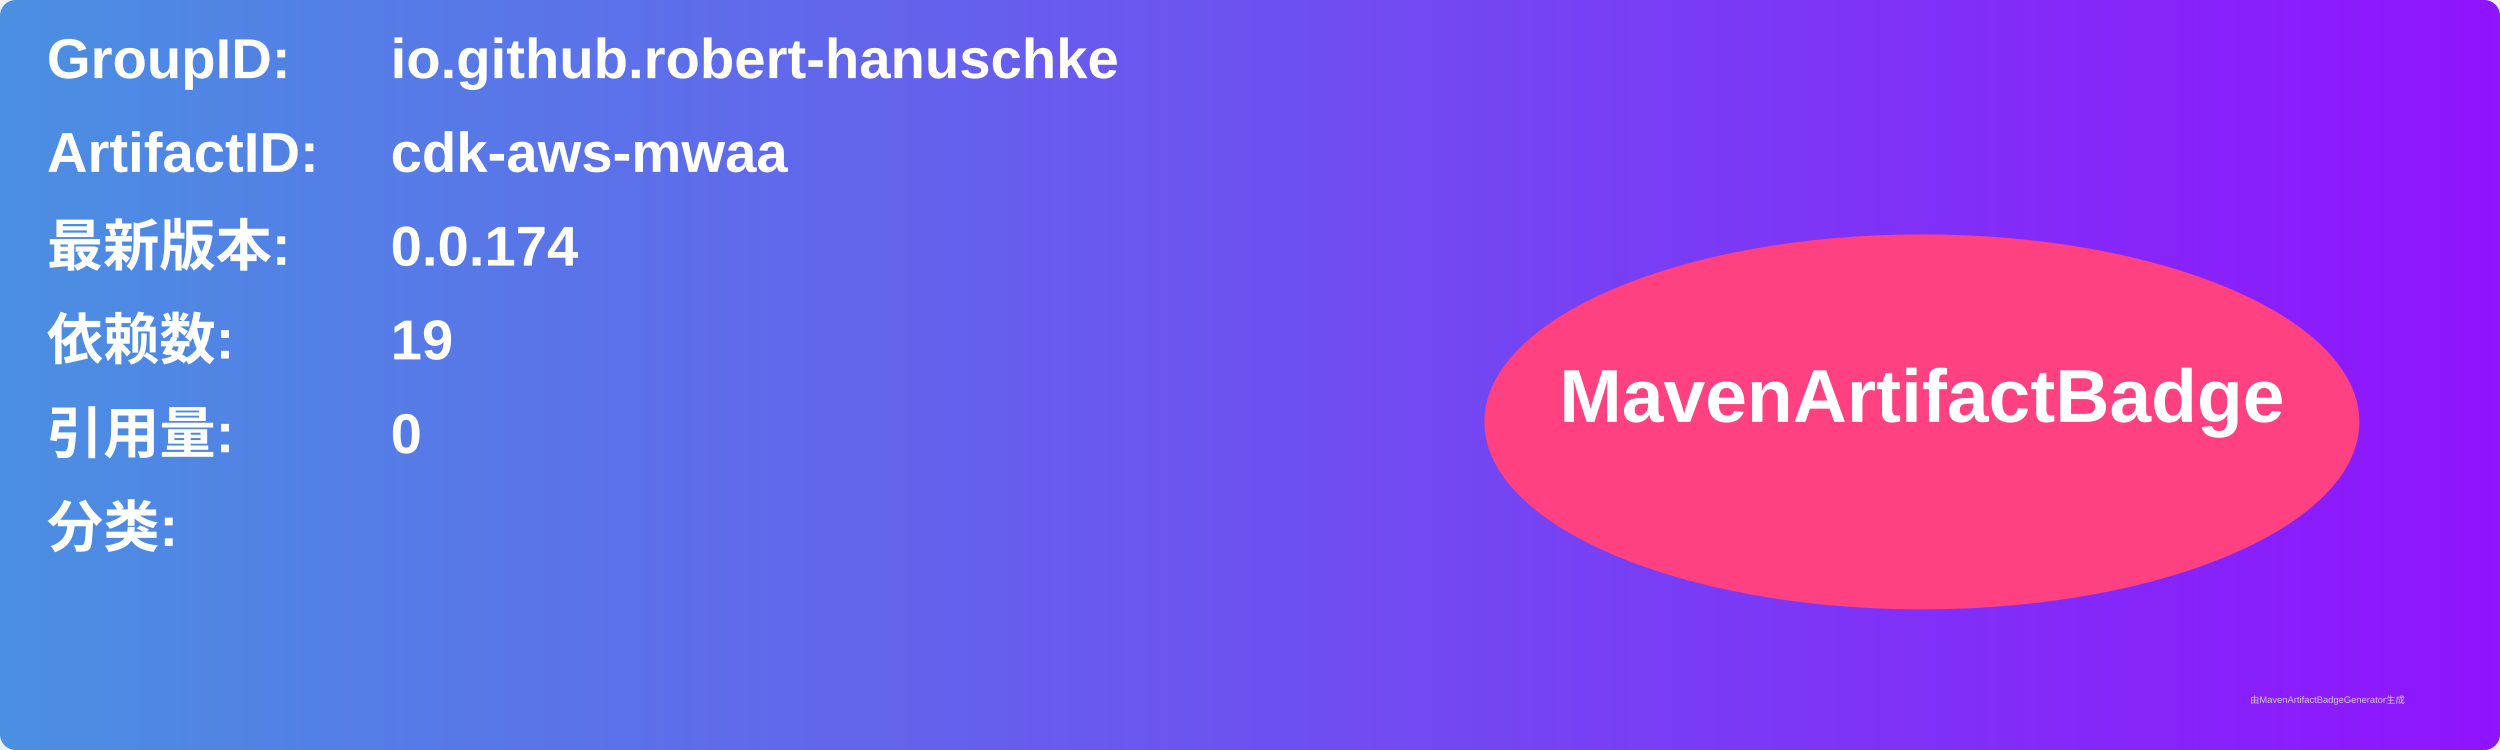
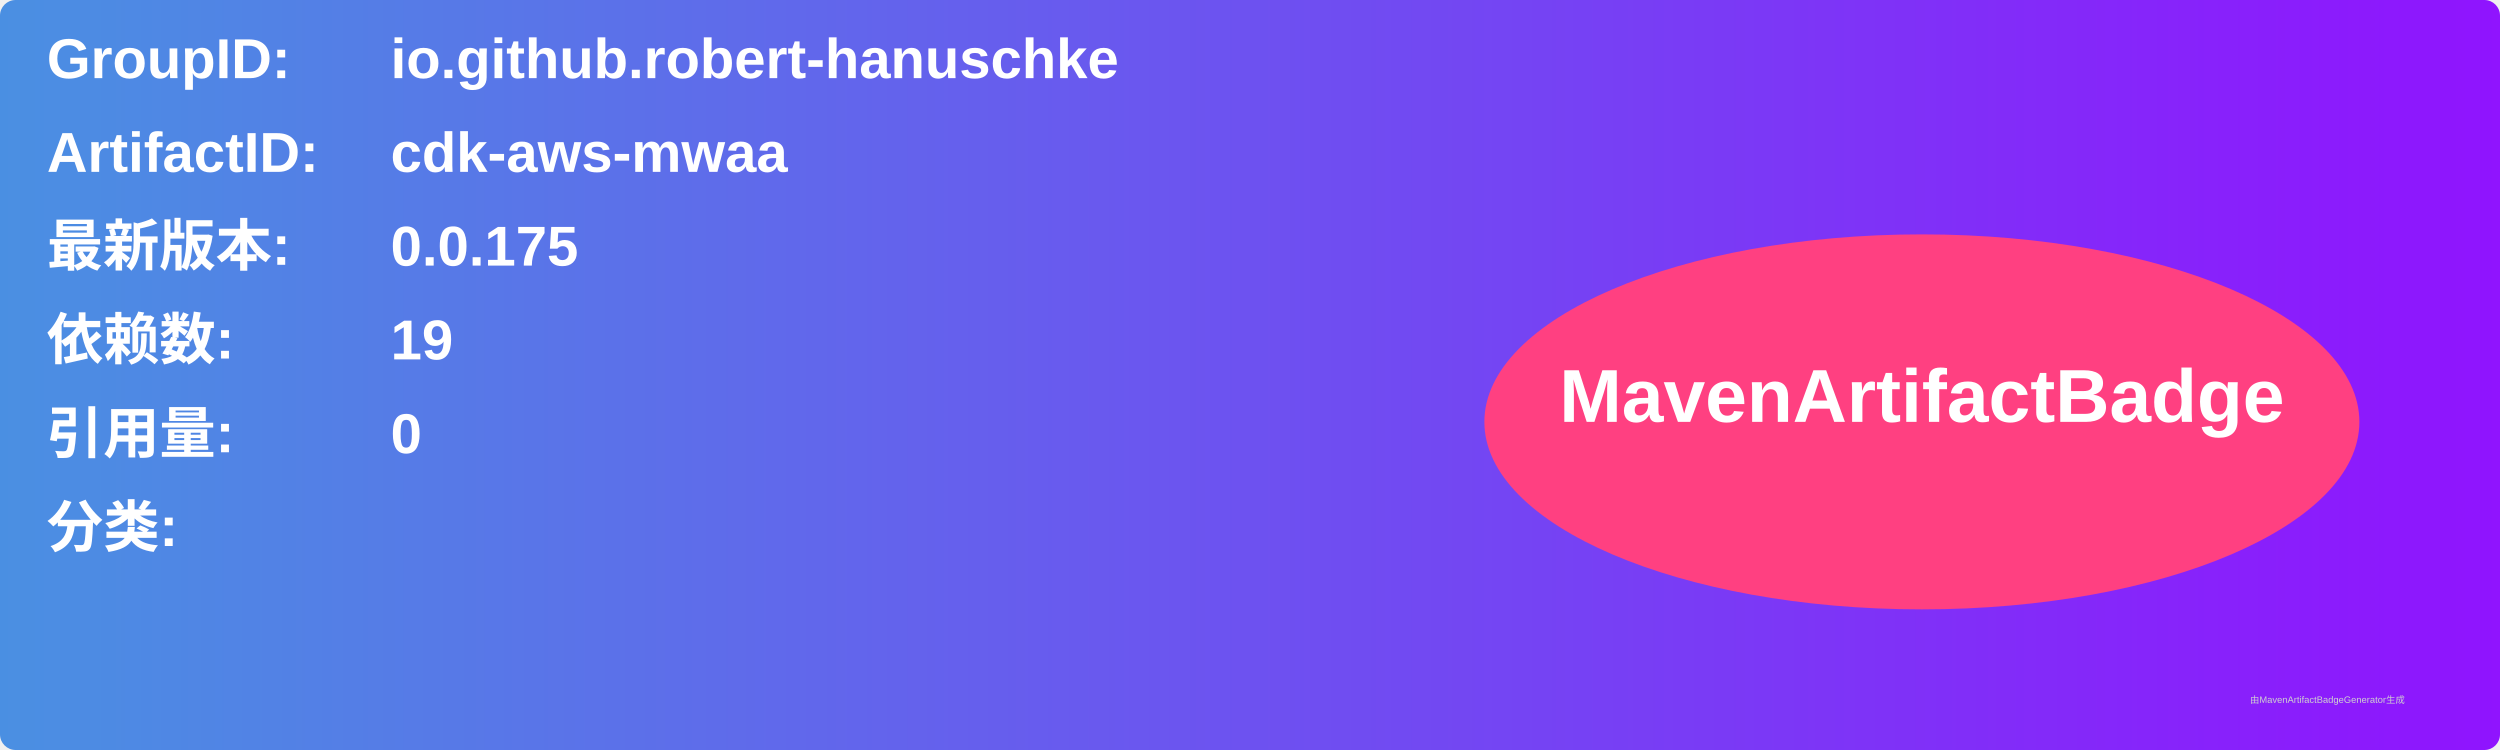
<svg xmlns="http://www.w3.org/2000/svg" width="800" height="240" viewBox="0 0 800 240">
  <linearGradient id="grad" x1="0%" y1="0%" x2="100%" y2="0%">
    <stop offset="0%" stop-color="#4a90e2" />
    <stop offset="100%" stop-color="#9013fe" />
  </linearGradient>
  <rect width="100%" height="100%" rx="5" ry="5" fill="url(#grad)" />
  <g transform="translate(15, 15)">
    <text x="0" y="10" font-family="Arial" font-size="18" fill="white" font-weight="bold" width="260">GroupID:</text>
    <text x="110" y="10" font-family="Arial" font-size="18" fill="white" font-weight="bold" width="460">io.github.robert-hanuschke</text>
    <text x="0" y="40" font-family="Arial" font-size="18" fill="white" font-weight="bold" width="260">ArtifactID:</text>
    <text x="110" y="40" font-family="Arial" font-size="18" fill="white" font-weight="bold" width="460">cdk-aws-mwaa</text>
    <text x="0" y="70" font-family="Arial" font-size="18" fill="white" font-weight="bold">最新版本:</text>
    <text x="110" y="70" font-family="Arial" font-size="18" fill="white" font-weight="bold">
-       <tspan font-weight="bold">0.0.174</tspan>
+       <tspan font-weight="bold">0.0.175</tspan>
    </text>
    <text x="0" y="100" font-family="Arial" font-size="18" fill="white" font-weight="bold">依赖数: </text>
    <text x="110" y="100" font-family="Arial" font-size="18" fill="white">
      <tspan font-weight="bold">19</tspan>
    </text>
    <text x="0" y="130" font-family="Arial" font-size="18" fill="white" font-weight="bold">引用量: </text>
    <text x="110" y="130" font-family="Arial" font-size="18" fill="white">
      <tspan font-weight="bold">0</tspan>
    </text>
    <text x="0" y="160" font-family="Arial" font-size="18" fill="white" font-weight="bold">分类:</text>
    <text x="10" y="190" font-family="Arial" font-size="10" fill="white">
      <tspan font-weight="bold" />
    </text>
    <ellipse cx="600" cy="120" rx="140" ry="60" fill="#ff4081" />
    <text x="600" y="120" text-anchor="middle" font-family="Arial" font-size="24" fill="white" font-weight="bold">MavenArtifactBadge</text>
  </g>
  <text x="720" y="225" font-family="Arial" font-size="3" fill="#d0d0d0">由MavenArtifactBadgeGenerator生成</text>
</svg>
